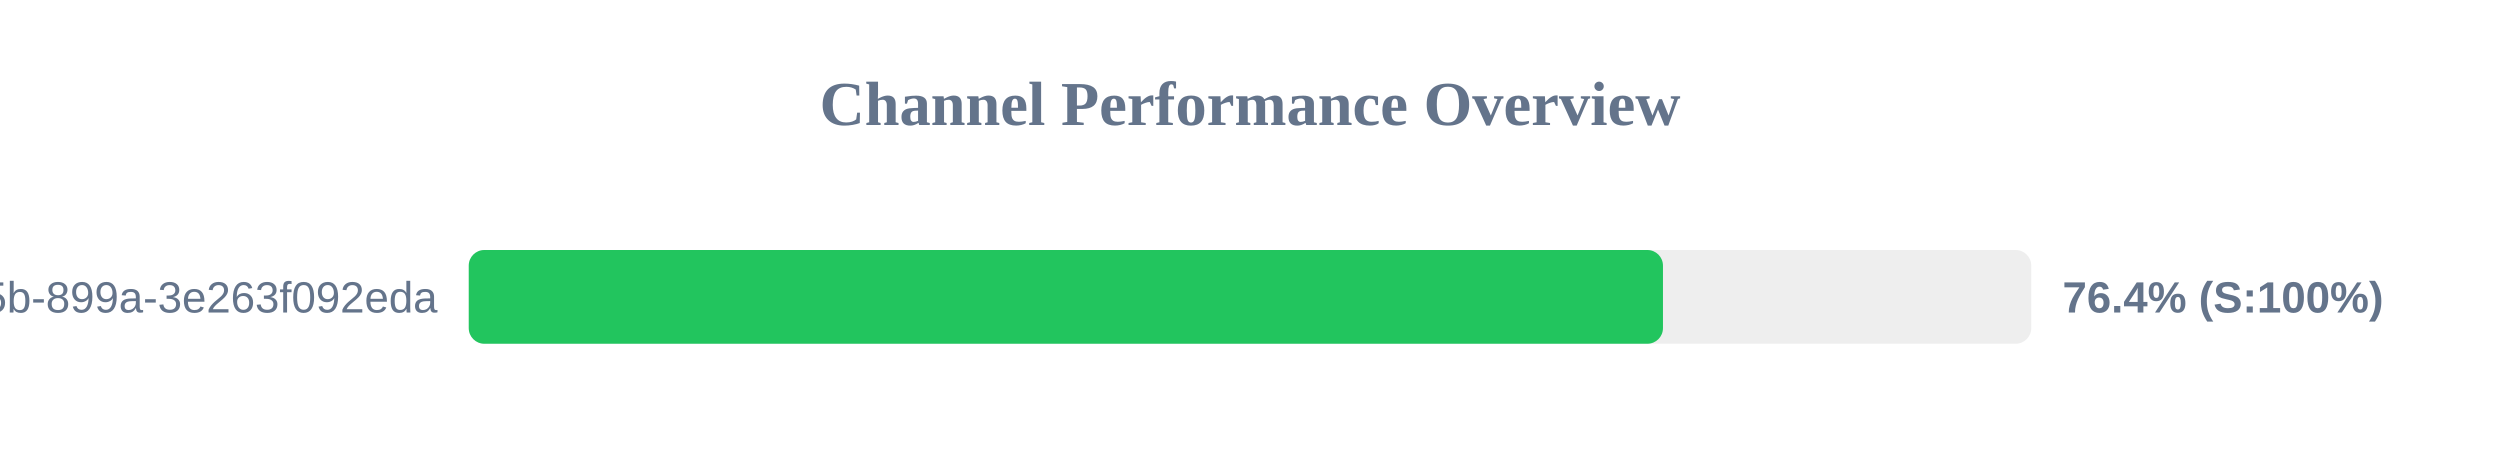
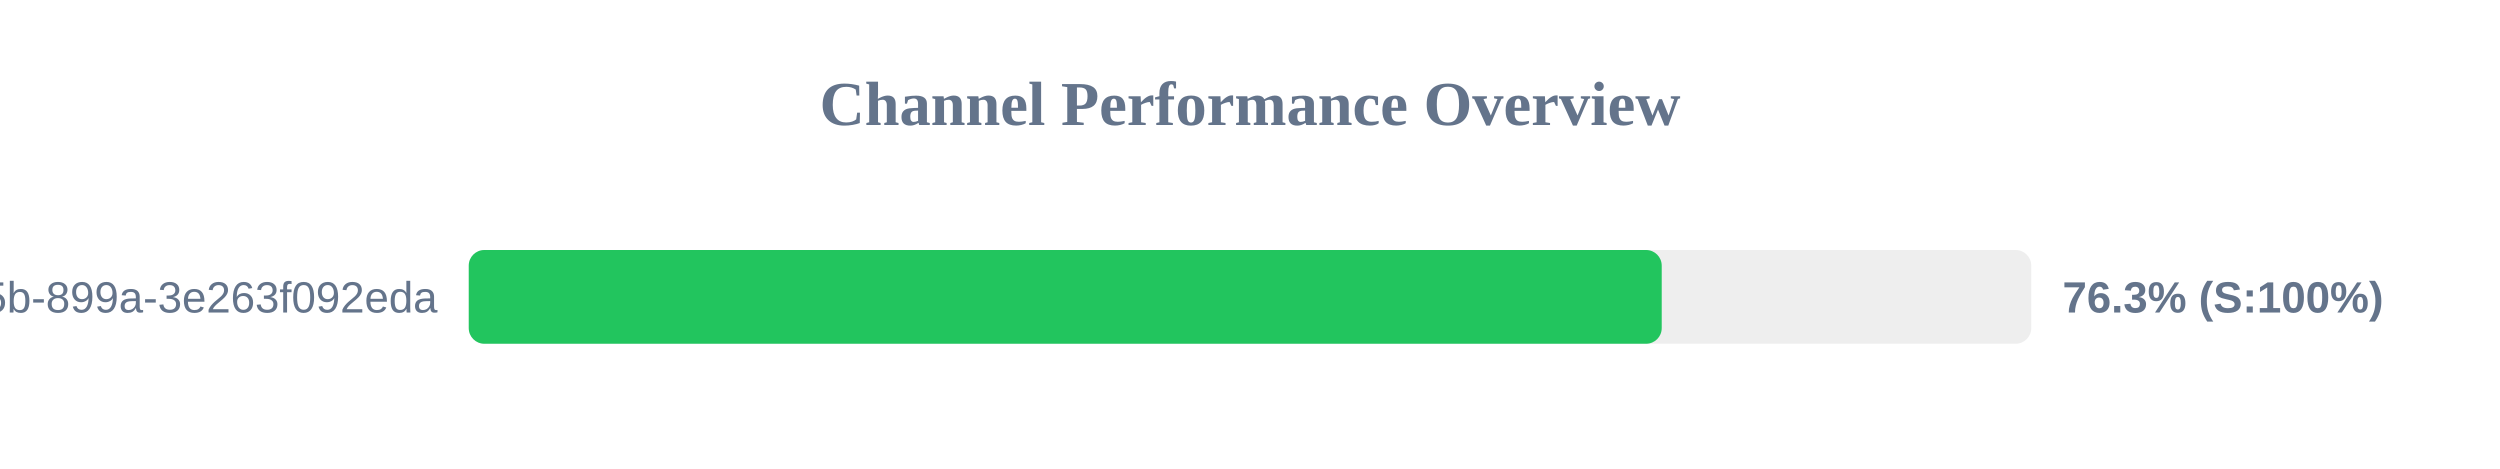
<svg xmlns="http://www.w3.org/2000/svg" width="800" height="150" version="1.1">
  <style>
        .row { font: 14px Arial; fill: #64748b; }
        .score { font: bold 14px Arial; fill: #64748b; }
    </style>
  <text x="400" y="40" text-anchor="middle" font-size="20px" font-weight="bold" fill="#64748b">Channel Performance Overview</text>
  <rect x="150" y="80" width="500" height="30" fill="#eee" rx="5" />
-   <rect x="150" y="80" width="382.15" height="30" fill="#22c55e" rx="5" />
+   <rect x="150" y="80" width="381.75" height="30" fill="#22c55e" rx="5" />
  <text x="140" y="100" text-anchor="end" class="row">?uuid=6bf726db-fb0b-405b-899a-3e263f092eda</text>
-   <text x="660" y="100" text-anchor="start" class="score">76.4% (S:100%)</text>
+   <text x="660" y="100" text-anchor="start" class="score">76.3% (S:100%)</text>
</svg>
